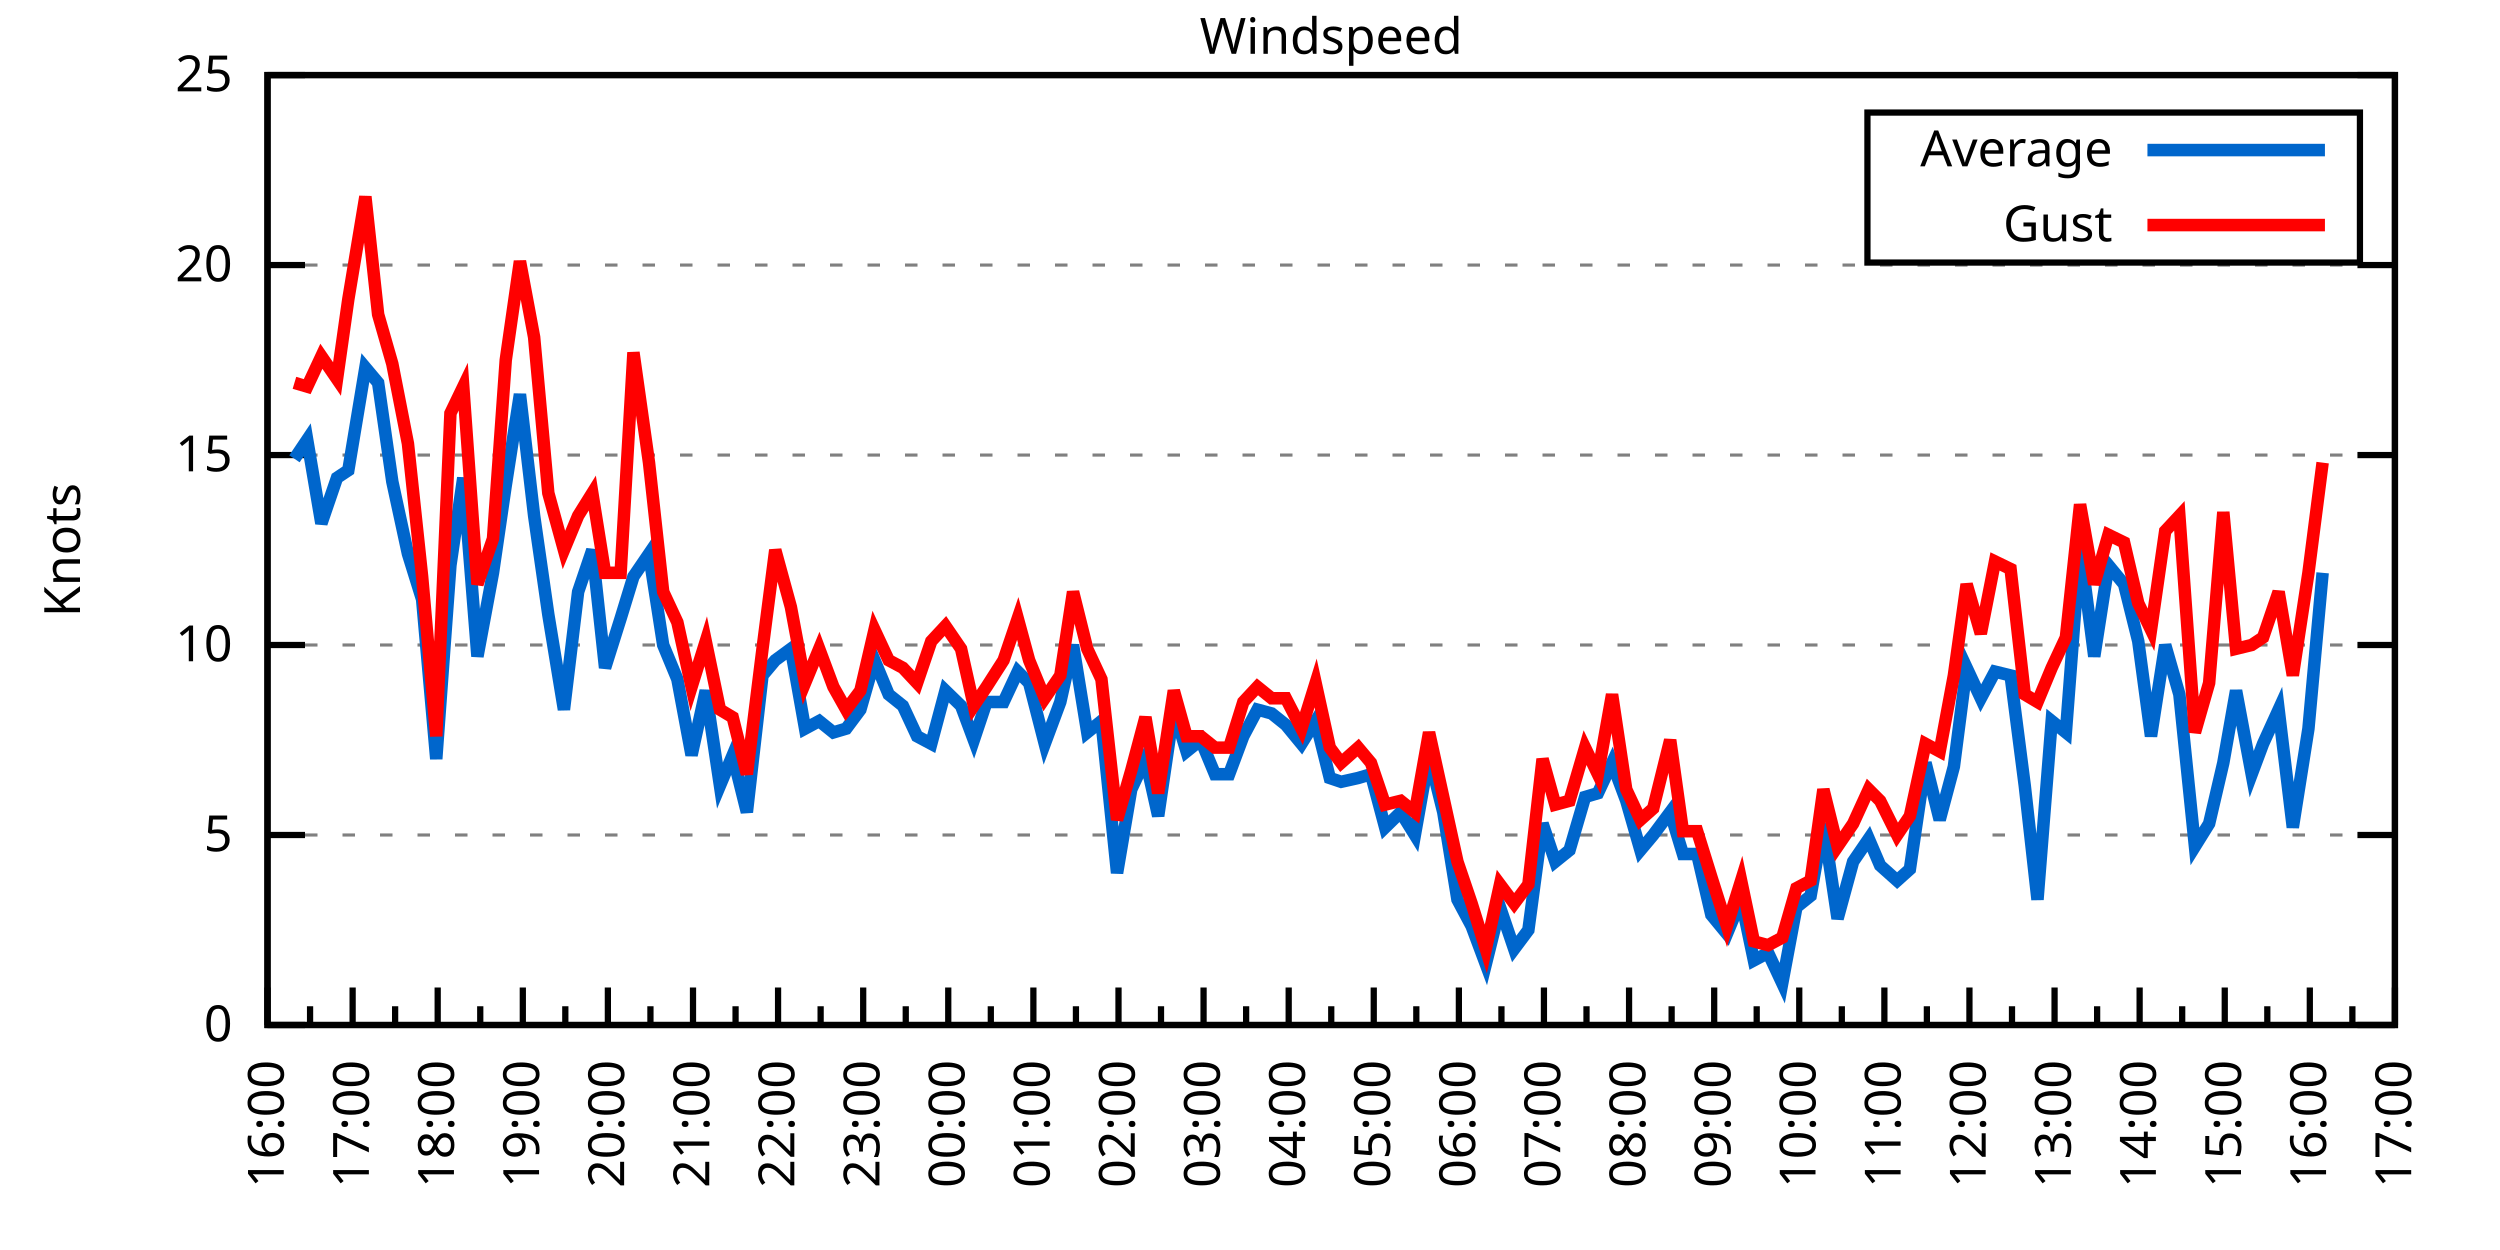
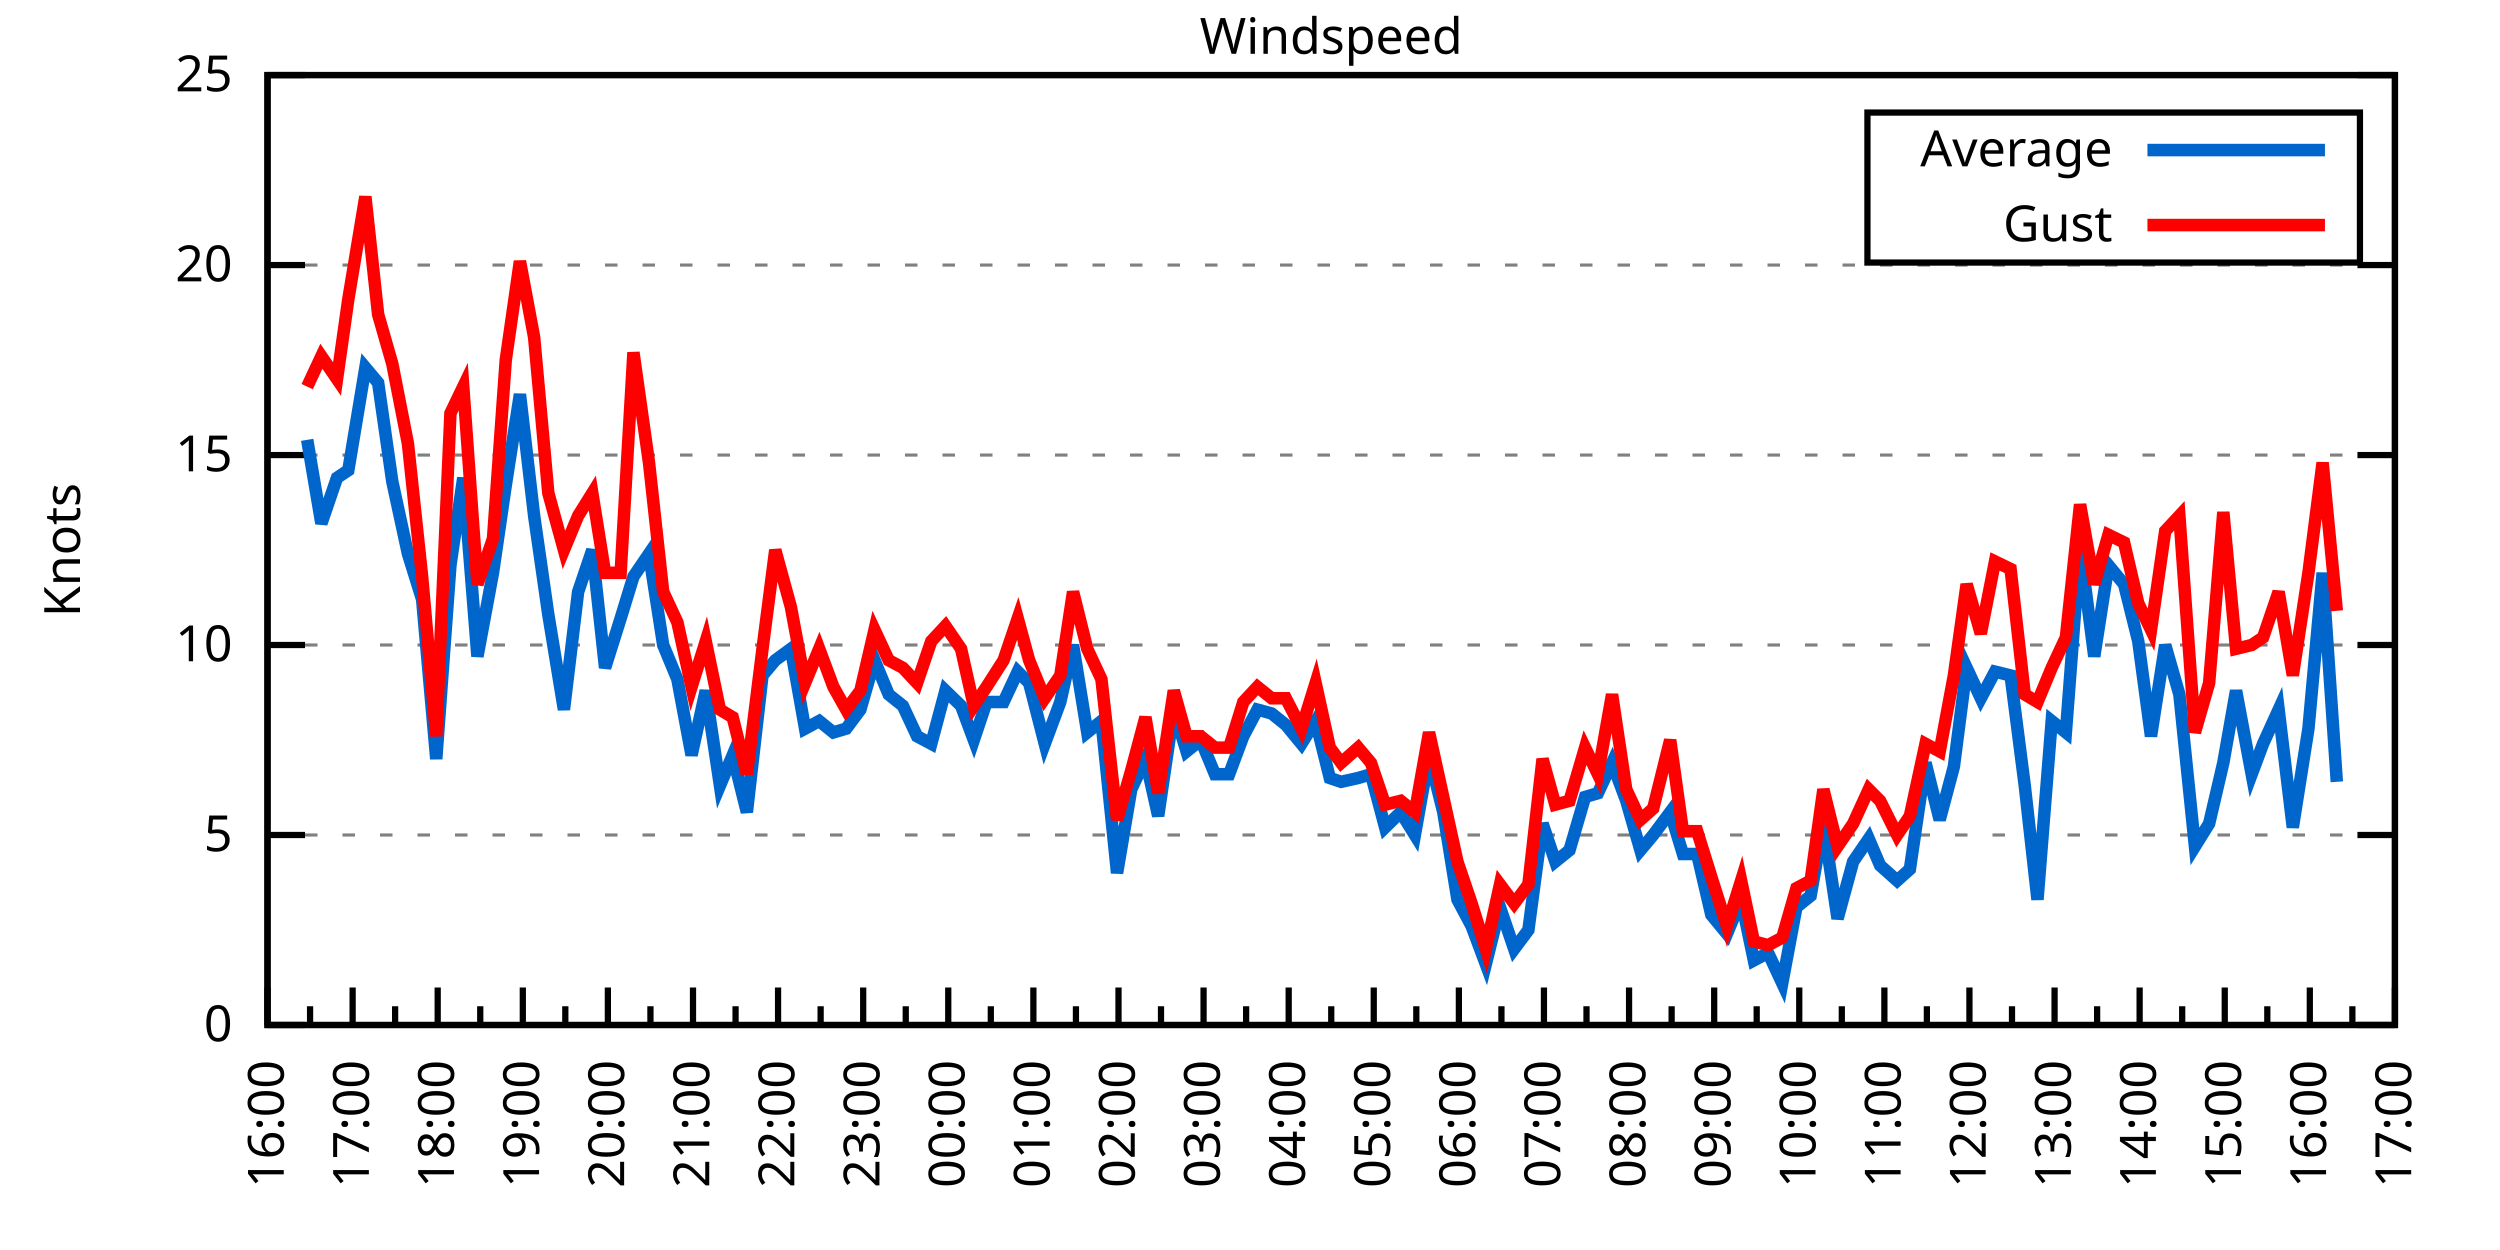
<svg xmlns="http://www.w3.org/2000/svg" xmlns:xlink="http://www.w3.org/1999/xlink" width="400" height="200" viewBox="0 0 400 200">
  <g id="gnuplot_canvas">
    <rect x="0" y="0" width="400" height="200" fill="none" />
    <defs>
      <circle id="gpDot" r="0.5" stroke-width="0.5" stroke="currentColor" />
      <path id="gpPt0" stroke-width="0.333" stroke="currentColor" d="M-1,0 h2 M0,-1 v2" />
      <path id="gpPt1" stroke-width="0.333" stroke="currentColor" d="M-1,-1 L1,1 M1,-1 L-1,1" />
      <path id="gpPt2" stroke-width="0.333" stroke="currentColor" d="M-1,0 L1,0 M0,-1 L0,1 M-1,-1 L1,1 M-1,1 L1,-1" />
      <rect id="gpPt3" stroke-width="0.333" stroke="currentColor" x="-1" y="-1" width="2" height="2" />
      <rect id="gpPt4" stroke-width="0.333" stroke="currentColor" fill="currentColor" x="-1" y="-1" width="2" height="2" />
      <circle id="gpPt5" stroke-width="0.333" stroke="currentColor" cx="0" cy="0" r="1" />
      <use xlink:href="#gpPt5" id="gpPt6" fill="currentColor" stroke="none" />
      <path id="gpPt7" stroke-width="0.333" stroke="currentColor" d="M0,-1.33 L-1.33,0.67 L1.33,0.67 z" />
      <use xlink:href="#gpPt7" id="gpPt8" fill="currentColor" stroke="none" />
      <use xlink:href="#gpPt7" id="gpPt9" stroke="currentColor" transform="rotate(180)" />
      <use xlink:href="#gpPt9" id="gpPt10" fill="currentColor" stroke="none" />
      <use xlink:href="#gpPt3" id="gpPt11" stroke="currentColor" transform="rotate(45)" />
      <use xlink:href="#gpPt11" id="gpPt12" fill="currentColor" stroke="none" />
      <path id="gpPt13" stroke-width="0.333" stroke="currentColor" d="M0,1.330 L1.265,0.411 L0.782,-1.067 L-0.782,-1.076 L-1.265,0.411 z" />
      <use xlink:href="#gpPt13" id="gpPt14" fill="currentColor" stroke="none" />
      <filter id="textbox" filterUnits="objectBoundingBox" x="0" y="0" height="1" width="1">
        <feFlood flood-color="white" flood-opacity="1" result="bgnd" />
        <feComposite in="SourceGraphic" in2="bgnd" operator="atop" />
      </filter>
      <filter id="greybox" filterUnits="objectBoundingBox" x="0" y="0" height="1" width="1">
        <feFlood flood-color="lightgrey" flood-opacity="1" result="grey" />
        <feComposite in="SourceGraphic" in2="grey" operator="atop" />
      </filter>
    </defs>
    <g fill="none" color="white" stroke="currentColor" stroke-width="1.00" stroke-linecap="butt" stroke-linejoin="miter">
</g>
    <g fill="none" color="black" stroke="currentColor" stroke-width="1.00" stroke-linecap="butt" stroke-linejoin="miter">
      <g stroke="none" shape-rendering="crispEdges">
        <polygon fill="rgb(255, 255, 255)" points="42.80,164.00 383.18,164.00 383.18,12.02 42.80,12.02 " />
      </g>
    </g>
    <g fill="none" color="black" stroke="currentColor" stroke-width="1.00" stroke-linecap="butt" stroke-linejoin="miter">
</g>
    <g fill="none" color="black" stroke="black" stroke-width="0.50" stroke-linecap="butt" stroke-linejoin="miter">
</g>
    <g fill="none" color="gray" stroke="currentColor" stroke-width="0.50" stroke-linecap="butt" stroke-linejoin="miter">
      <path stroke="gray" stroke-dasharray="2,4" class="gridline" d="M42.80,164.00 L383.19,164.00  " />
    </g>
    <g fill="none" color="gray" stroke="gray" stroke-width="1.00" stroke-linecap="butt" stroke-linejoin="miter">
</g>
    <g fill="none" color="black" stroke="currentColor" stroke-width="1.00" stroke-linecap="butt" stroke-linejoin="miter">
      <path stroke="black" d="M42.80,164.00 L48.80,164.00 M383.19,164.00 L377.19,164.00  " />
      <g transform="translate(37.20,166.60)" stroke="none" fill="black" font-family="Sans" font-size="8.00" text-anchor="end">
        <text>
          <tspan font-family="Sans"> 0</tspan>
        </text>
      </g>
    </g>
    <g fill="none" color="black" stroke="currentColor" stroke-width="1.00" stroke-linecap="butt" stroke-linejoin="miter">
</g>
    <g fill="none" color="black" stroke="black" stroke-width="0.50" stroke-linecap="butt" stroke-linejoin="miter">
</g>
    <g fill="none" color="gray" stroke="currentColor" stroke-width="0.50" stroke-linecap="butt" stroke-linejoin="miter">
      <path stroke="gray" stroke-dasharray="2,4" class="gridline" d="M42.80,133.60 L383.19,133.60  " />
    </g>
    <g fill="none" color="gray" stroke="gray" stroke-width="1.00" stroke-linecap="butt" stroke-linejoin="miter">
</g>
    <g fill="none" color="black" stroke="currentColor" stroke-width="1.00" stroke-linecap="butt" stroke-linejoin="miter">
      <path stroke="black" d="M42.80,133.60 L48.80,133.60 M383.19,133.60 L377.19,133.60  " />
      <g transform="translate(37.20,136.20)" stroke="none" fill="black" font-family="Sans" font-size="8.00" text-anchor="end">
        <text>
          <tspan font-family="Sans"> 5</tspan>
        </text>
      </g>
    </g>
    <g fill="none" color="black" stroke="currentColor" stroke-width="1.00" stroke-linecap="butt" stroke-linejoin="miter">
</g>
    <g fill="none" color="black" stroke="black" stroke-width="0.50" stroke-linecap="butt" stroke-linejoin="miter">
</g>
    <g fill="none" color="gray" stroke="currentColor" stroke-width="0.50" stroke-linecap="butt" stroke-linejoin="miter">
      <path stroke="gray" stroke-dasharray="2,4" class="gridline" d="M42.80,103.20 L383.19,103.20  " />
    </g>
    <g fill="none" color="gray" stroke="gray" stroke-width="1.00" stroke-linecap="butt" stroke-linejoin="miter">
</g>
    <g fill="none" color="black" stroke="currentColor" stroke-width="1.00" stroke-linecap="butt" stroke-linejoin="miter">
      <path stroke="black" d="M42.80,103.20 L48.80,103.20 M383.19,103.20 L377.19,103.20  " />
      <g transform="translate(37.20,105.80)" stroke="none" fill="black" font-family="Sans" font-size="8.00" text-anchor="end">
        <text>
          <tspan font-family="Sans"> 10</tspan>
        </text>
      </g>
    </g>
    <g fill="none" color="black" stroke="currentColor" stroke-width="1.00" stroke-linecap="butt" stroke-linejoin="miter">
</g>
    <g fill="none" color="black" stroke="black" stroke-width="0.50" stroke-linecap="butt" stroke-linejoin="miter">
</g>
    <g fill="none" color="gray" stroke="currentColor" stroke-width="0.50" stroke-linecap="butt" stroke-linejoin="miter">
      <path stroke="gray" stroke-dasharray="2,4" class="gridline" d="M42.80,72.81 L383.19,72.81  " />
    </g>
    <g fill="none" color="gray" stroke="gray" stroke-width="1.00" stroke-linecap="butt" stroke-linejoin="miter">
</g>
    <g fill="none" color="black" stroke="currentColor" stroke-width="1.00" stroke-linecap="butt" stroke-linejoin="miter">
      <path stroke="black" d="M42.80,72.81 L48.80,72.81 M383.19,72.81 L377.19,72.81  " />
      <g transform="translate(37.20,75.41)" stroke="none" fill="black" font-family="Sans" font-size="8.00" text-anchor="end">
        <text>
          <tspan font-family="Sans"> 15</tspan>
        </text>
      </g>
    </g>
    <g fill="none" color="black" stroke="currentColor" stroke-width="1.00" stroke-linecap="butt" stroke-linejoin="miter">
</g>
    <g fill="none" color="black" stroke="black" stroke-width="0.50" stroke-linecap="butt" stroke-linejoin="miter">
</g>
    <g fill="none" color="gray" stroke="currentColor" stroke-width="0.50" stroke-linecap="butt" stroke-linejoin="miter">
      <path stroke="gray" stroke-dasharray="2,4" class="gridline" d="M42.80,42.41 L383.19,42.41  " />
    </g>
    <g fill="none" color="gray" stroke="gray" stroke-width="1.00" stroke-linecap="butt" stroke-linejoin="miter">
</g>
    <g fill="none" color="black" stroke="currentColor" stroke-width="1.00" stroke-linecap="butt" stroke-linejoin="miter">
      <path stroke="black" d="M42.80,42.41 L48.80,42.41 M383.19,42.41 L377.19,42.41  " />
      <g transform="translate(37.20,45.01)" stroke="none" fill="black" font-family="Sans" font-size="8.00" text-anchor="end">
        <text>
          <tspan font-family="Sans"> 20</tspan>
        </text>
      </g>
    </g>
    <g fill="none" color="black" stroke="currentColor" stroke-width="1.00" stroke-linecap="butt" stroke-linejoin="miter">
</g>
    <g fill="none" color="black" stroke="black" stroke-width="0.50" stroke-linecap="butt" stroke-linejoin="miter">
</g>
    <g fill="none" color="gray" stroke="currentColor" stroke-width="0.50" stroke-linecap="butt" stroke-linejoin="miter">
      <path stroke="gray" stroke-dasharray="2,4" class="gridline" d="M42.80,12.01 L383.19,12.01  " />
    </g>
    <g fill="none" color="gray" stroke="gray" stroke-width="1.00" stroke-linecap="butt" stroke-linejoin="miter">
</g>
    <g fill="none" color="black" stroke="currentColor" stroke-width="1.00" stroke-linecap="butt" stroke-linejoin="miter">
      <path stroke="black" d="M42.80,12.01 L48.80,12.01 M383.19,12.01 L377.19,12.01  " />
      <g transform="translate(37.20,14.61)" stroke="none" fill="black" font-family="Sans" font-size="8.00" text-anchor="end">
        <text>
          <tspan font-family="Sans"> 25</tspan>
        </text>
      </g>
    </g>
    <g fill="none" color="black" stroke="currentColor" stroke-width="1.00" stroke-linecap="butt" stroke-linejoin="miter">
      <path stroke="black" d="M42.80,164.00 L42.80,158.00  " />
      <g transform="translate(45.40,169.60) rotate(270)" stroke="none" fill="black" font-family="Sans" font-size="8.00" text-anchor="end">
        <text>
          <tspan font-family="Sans">16:00</tspan>
        </text>
      </g>
    </g>
    <g fill="none" color="black" stroke="currentColor" stroke-width="1.00" stroke-linecap="butt" stroke-linejoin="miter">
      <path stroke="black" d="M49.61,164.00 L49.61,161.00 M56.42,164.00 L56.42,158.00  " />
      <g transform="translate(59.02,169.60) rotate(270)" stroke="none" fill="black" font-family="Sans" font-size="8.00" text-anchor="end">
        <text>
          <tspan font-family="Sans">17:00</tspan>
        </text>
      </g>
    </g>
    <g fill="none" color="black" stroke="currentColor" stroke-width="1.00" stroke-linecap="butt" stroke-linejoin="miter">
      <path stroke="black" d="M63.22,164.00 L63.22,161.00 M70.03,164.00 L70.03,158.00  " />
      <g transform="translate(72.63,169.60) rotate(270)" stroke="none" fill="black" font-family="Sans" font-size="8.00" text-anchor="end">
        <text>
          <tspan font-family="Sans">18:00</tspan>
        </text>
      </g>
    </g>
    <g fill="none" color="black" stroke="currentColor" stroke-width="1.00" stroke-linecap="butt" stroke-linejoin="miter">
      <path stroke="black" d="M76.84,164.00 L76.84,161.00 M83.65,164.00 L83.65,158.00  " />
      <g transform="translate(86.25,169.60) rotate(270)" stroke="none" fill="black" font-family="Sans" font-size="8.00" text-anchor="end">
        <text>
          <tspan font-family="Sans">19:00</tspan>
        </text>
      </g>
    </g>
    <g fill="none" color="black" stroke="currentColor" stroke-width="1.00" stroke-linecap="butt" stroke-linejoin="miter">
      <path stroke="black" d="M90.45,164.00 L90.45,161.00 M97.26,164.00 L97.26,158.00  " />
      <g transform="translate(99.86,169.60) rotate(270)" stroke="none" fill="black" font-family="Sans" font-size="8.00" text-anchor="end">
        <text>
          <tspan font-family="Sans">20:00</tspan>
        </text>
      </g>
    </g>
    <g fill="none" color="black" stroke="currentColor" stroke-width="1.00" stroke-linecap="butt" stroke-linejoin="miter">
      <path stroke="black" d="M104.07,164.00 L104.07,161.00 M110.88,164.00 L110.88,158.00  " />
      <g transform="translate(113.48,169.60) rotate(270)" stroke="none" fill="black" font-family="Sans" font-size="8.00" text-anchor="end">
        <text>
          <tspan font-family="Sans">21:00</tspan>
        </text>
      </g>
    </g>
    <g fill="none" color="black" stroke="currentColor" stroke-width="1.00" stroke-linecap="butt" stroke-linejoin="miter">
      <path stroke="black" d="M117.69,164.00 L117.69,161.00 M124.49,164.00 L124.49,158.00  " />
      <g transform="translate(127.09,169.60) rotate(270)" stroke="none" fill="black" font-family="Sans" font-size="8.00" text-anchor="end">
        <text>
          <tspan font-family="Sans">22:00</tspan>
        </text>
      </g>
    </g>
    <g fill="none" color="black" stroke="currentColor" stroke-width="1.00" stroke-linecap="butt" stroke-linejoin="miter">
      <path stroke="black" d="M131.30,164.00 L131.30,161.00 M138.11,164.00 L138.11,158.00  " />
      <g transform="translate(140.71,169.60) rotate(270)" stroke="none" fill="black" font-family="Sans" font-size="8.00" text-anchor="end">
        <text>
          <tspan font-family="Sans">23:00</tspan>
        </text>
      </g>
    </g>
    <g fill="none" color="black" stroke="currentColor" stroke-width="1.00" stroke-linecap="butt" stroke-linejoin="miter">
      <path stroke="black" d="M144.92,164.00 L144.92,161.00 M151.72,164.00 L151.72,158.00  " />
      <g transform="translate(154.32,169.60) rotate(270)" stroke="none" fill="black" font-family="Sans" font-size="8.00" text-anchor="end">
        <text>
          <tspan font-family="Sans">00:00</tspan>
        </text>
      </g>
    </g>
    <g fill="none" color="black" stroke="currentColor" stroke-width="1.00" stroke-linecap="butt" stroke-linejoin="miter">
      <path stroke="black" d="M158.53,164.00 L158.53,161.00 M165.34,164.00 L165.34,158.00  " />
      <g transform="translate(167.94,169.60) rotate(270)" stroke="none" fill="black" font-family="Sans" font-size="8.00" text-anchor="end">
        <text>
          <tspan font-family="Sans">01:00</tspan>
        </text>
      </g>
    </g>
    <g fill="none" color="black" stroke="currentColor" stroke-width="1.00" stroke-linecap="butt" stroke-linejoin="miter">
      <path stroke="black" d="M172.15,164.00 L172.15,161.00 M178.96,164.00 L178.96,158.00  " />
      <g transform="translate(181.56,169.60) rotate(270)" stroke="none" fill="black" font-family="Sans" font-size="8.00" text-anchor="end">
        <text>
          <tspan font-family="Sans">02:00</tspan>
        </text>
      </g>
    </g>
    <g fill="none" color="black" stroke="currentColor" stroke-width="1.00" stroke-linecap="butt" stroke-linejoin="miter">
      <path stroke="black" d="M185.76,164.00 L185.76,161.00 M192.57,164.00 L192.57,158.00  " />
      <g transform="translate(195.17,169.60) rotate(270)" stroke="none" fill="black" font-family="Sans" font-size="8.00" text-anchor="end">
        <text>
          <tspan font-family="Sans">03:00</tspan>
        </text>
      </g>
    </g>
    <g fill="none" color="black" stroke="currentColor" stroke-width="1.00" stroke-linecap="butt" stroke-linejoin="miter">
      <path stroke="black" d="M199.38,164.00 L199.38,161.00 M206.19,164.00 L206.19,158.00  " />
      <g transform="translate(208.79,169.60) rotate(270)" stroke="none" fill="black" font-family="Sans" font-size="8.00" text-anchor="end">
        <text>
          <tspan font-family="Sans">04:00</tspan>
        </text>
      </g>
    </g>
    <g fill="none" color="black" stroke="currentColor" stroke-width="1.00" stroke-linecap="butt" stroke-linejoin="miter">
      <path stroke="black" d="M213.00,164.00 L213.00,161.00 M219.80,164.00 L219.80,158.00  " />
      <g transform="translate(222.40,169.60) rotate(270)" stroke="none" fill="black" font-family="Sans" font-size="8.00" text-anchor="end">
        <text>
          <tspan font-family="Sans">05:00</tspan>
        </text>
      </g>
    </g>
    <g fill="none" color="black" stroke="currentColor" stroke-width="1.00" stroke-linecap="butt" stroke-linejoin="miter">
      <path stroke="black" d="M226.61,164.00 L226.61,161.00 M233.42,164.00 L233.42,158.00  " />
      <g transform="translate(236.02,169.60) rotate(270)" stroke="none" fill="black" font-family="Sans" font-size="8.00" text-anchor="end">
        <text>
          <tspan font-family="Sans">06:00</tspan>
        </text>
      </g>
    </g>
    <g fill="none" color="black" stroke="currentColor" stroke-width="1.00" stroke-linecap="butt" stroke-linejoin="miter">
      <path stroke="black" d="M240.23,164.00 L240.23,161.00 M247.03,164.00 L247.03,158.00  " />
      <g transform="translate(249.63,169.60) rotate(270)" stroke="none" fill="black" font-family="Sans" font-size="8.00" text-anchor="end">
        <text>
          <tspan font-family="Sans">07:00</tspan>
        </text>
      </g>
    </g>
    <g fill="none" color="black" stroke="currentColor" stroke-width="1.00" stroke-linecap="butt" stroke-linejoin="miter">
      <path stroke="black" d="M253.84,164.00 L253.84,161.00 M260.65,164.00 L260.65,158.00  " />
      <g transform="translate(263.25,169.60) rotate(270)" stroke="none" fill="black" font-family="Sans" font-size="8.00" text-anchor="end">
        <text>
          <tspan font-family="Sans">08:00</tspan>
        </text>
      </g>
    </g>
    <g fill="none" color="black" stroke="currentColor" stroke-width="1.00" stroke-linecap="butt" stroke-linejoin="miter">
      <path stroke="black" d="M267.46,164.00 L267.46,161.00 M274.27,164.00 L274.27,158.00  " />
      <g transform="translate(276.87,169.60) rotate(270)" stroke="none" fill="black" font-family="Sans" font-size="8.00" text-anchor="end">
        <text>
          <tspan font-family="Sans">09:00</tspan>
        </text>
      </g>
    </g>
    <g fill="none" color="black" stroke="currentColor" stroke-width="1.00" stroke-linecap="butt" stroke-linejoin="miter">
      <path stroke="black" d="M281.07,164.00 L281.07,161.00 M287.88,164.00 L287.88,158.00  " />
      <g transform="translate(290.48,169.60) rotate(270)" stroke="none" fill="black" font-family="Sans" font-size="8.00" text-anchor="end">
        <text>
          <tspan font-family="Sans">10:00</tspan>
        </text>
      </g>
    </g>
    <g fill="none" color="black" stroke="currentColor" stroke-width="1.00" stroke-linecap="butt" stroke-linejoin="miter">
      <path stroke="black" d="M294.69,164.00 L294.69,161.00 M301.50,164.00 L301.50,158.00  " />
      <g transform="translate(304.10,169.60) rotate(270)" stroke="none" fill="black" font-family="Sans" font-size="8.00" text-anchor="end">
        <text>
          <tspan font-family="Sans">11:00</tspan>
        </text>
      </g>
    </g>
    <g fill="none" color="black" stroke="currentColor" stroke-width="1.00" stroke-linecap="butt" stroke-linejoin="miter">
      <path stroke="black" d="M308.30,164.00 L308.30,161.00 M315.11,164.00 L315.11,158.00  " />
      <g transform="translate(317.71,169.60) rotate(270)" stroke="none" fill="black" font-family="Sans" font-size="8.00" text-anchor="end">
        <text>
          <tspan font-family="Sans">12:00</tspan>
        </text>
      </g>
    </g>
    <g fill="none" color="black" stroke="currentColor" stroke-width="1.00" stroke-linecap="butt" stroke-linejoin="miter">
      <path stroke="black" d="M321.92,164.00 L321.92,161.00 M328.73,164.00 L328.73,158.00  " />
      <g transform="translate(331.33,169.60) rotate(270)" stroke="none" fill="black" font-family="Sans" font-size="8.00" text-anchor="end">
        <text>
          <tspan font-family="Sans">13:00</tspan>
        </text>
      </g>
    </g>
    <g fill="none" color="black" stroke="currentColor" stroke-width="1.00" stroke-linecap="butt" stroke-linejoin="miter">
      <path stroke="black" d="M335.54,164.00 L335.54,161.00 M342.34,164.00 L342.34,158.00  " />
      <g transform="translate(344.94,169.60) rotate(270)" stroke="none" fill="black" font-family="Sans" font-size="8.00" text-anchor="end">
        <text>
          <tspan font-family="Sans">14:00</tspan>
        </text>
      </g>
    </g>
    <g fill="none" color="black" stroke="currentColor" stroke-width="1.00" stroke-linecap="butt" stroke-linejoin="miter">
      <path stroke="black" d="M349.15,164.00 L349.15,161.00 M355.96,164.00 L355.96,158.00  " />
      <g transform="translate(358.56,169.60) rotate(270)" stroke="none" fill="black" font-family="Sans" font-size="8.00" text-anchor="end">
        <text>
          <tspan font-family="Sans">15:00</tspan>
        </text>
      </g>
    </g>
    <g fill="none" color="black" stroke="currentColor" stroke-width="1.00" stroke-linecap="butt" stroke-linejoin="miter">
      <path stroke="black" d="M362.77,164.00 L362.77,161.00 M369.57,164.00 L369.57,158.00  " />
      <g transform="translate(372.17,169.60) rotate(270)" stroke="none" fill="black" font-family="Sans" font-size="8.00" text-anchor="end">
        <text>
          <tspan font-family="Sans">16:00</tspan>
        </text>
      </g>
    </g>
    <g fill="none" color="black" stroke="currentColor" stroke-width="1.00" stroke-linecap="butt" stroke-linejoin="miter">
      <path stroke="black" d="M376.38,164.00 L376.38,161.00 M383.19,164.00 L383.19,158.00  " />
      <g transform="translate(385.79,169.60) rotate(270)" stroke="none" fill="black" font-family="Sans" font-size="8.00" text-anchor="end">
        <text>
          <tspan font-family="Sans">17:00</tspan>
        </text>
      </g>
    </g>
    <g fill="none" color="black" stroke="currentColor" stroke-width="1.00" stroke-linecap="butt" stroke-linejoin="miter">
</g>
    <g fill="none" color="black" stroke="currentColor" stroke-width="1.00" stroke-linecap="butt" stroke-linejoin="miter">
      <path stroke="black" d="M42.80,12.01 L42.80,164.00 L383.19,164.00 L383.19,12.01 L42.80,12.01 Z  " />
    </g>
    <g fill="none" color="black" stroke="currentColor" stroke-width="1.00" stroke-linecap="butt" stroke-linejoin="miter">
      <g transform="translate(12.80,88.01) rotate(270)" stroke="none" fill="black" font-family="Sans" font-size="8.00" text-anchor="middle">
        <text>
          <tspan font-family="Sans">Knots</tspan>
        </text>
      </g>
    </g>
    <g fill="none" color="black" stroke="currentColor" stroke-width="1.00" stroke-linecap="butt" stroke-linejoin="miter">
</g>
    <g fill="none" color="black" stroke="currentColor" stroke-width="1.00" stroke-linecap="butt" stroke-linejoin="miter">
      <path stroke="black" d="M298.79,42.01 L298.79,18.01 L377.59,18.01 L377.59,42.01 L298.79,42.01 Z  " />
    </g>
    <g id="Windspeed_plot_1">
      <g fill="none" color="white" stroke="black" stroke-width="2.00" stroke-linecap="butt" stroke-linejoin="miter">
</g>
      <g fill="none" color="black" stroke="currentColor" stroke-width="2.00" stroke-linecap="butt" stroke-linejoin="miter">
        <g transform="translate(337.99,26.61)" stroke="none" fill="black" font-family="Sans" font-size="8.00" text-anchor="end">
          <text>
            <tspan font-family="Sans">Average</tspan>
          </text>
        </g>
      </g>
      <g fill="none" color="black" stroke="currentColor" stroke-width="2.00" stroke-linecap="butt" stroke-linejoin="miter">
-         <path stroke="rgb(  0, 102, 204)" d="M343.59,24.01 L371.99,24.01 M47.11,73.41 L49.15,70.37 L51.42,83.75 L53.92,76.45 L55.73,75.24 L58.46,58.82   L60.50,61.25 L62.77,77.06 L65.27,88.61 L67.54,95.91 L69.80,121.44 L72.07,90.44 L74.12,76.45 L76.39,105.03   L78.88,91.65 L80.92,77.67 L83.19,63.08 L85.46,82.53 L87.73,98.34 L90.23,113.54 L92.50,94.69 L94.77,88.00   L96.81,106.85 L99.30,98.95 L101.35,92.26 L103.84,88.61 L106.11,103.20 L108.38,108.68 L110.65,120.83 L112.92,110.50   L115.19,125.70 L117.23,120.83 L119.50,129.95 L122.00,108.07 L124.04,105.64 L126.54,103.81 L128.81,116.58 L131.07,115.36   L133.34,117.19 L135.39,116.58 L137.66,113.54 L139.92,105.64 L142.19,111.11 L144.46,112.93 L146.73,117.80 L149.00,119.01   L151.27,110.50 L153.77,112.93 L155.81,118.40 L157.85,112.32 L160.57,112.32 L162.84,107.46 L164.66,109.28 L167.16,119.01   L169.65,112.32 L171.69,103.20 L173.96,117.19 L176.23,115.36 L178.73,139.68 L181.00,126.31 L183.27,121.44 L185.31,130.56   L187.81,113.54 L189.85,120.23 L192.12,118.40 L194.39,123.87 L196.66,123.87 L198.93,117.80 L201.19,113.54 L203.46,114.15   L205.73,115.97 L208.23,119.01 L210.50,115.36 L212.77,124.48 L214.58,125.09 L217.31,124.48 L219.35,123.87 L221.62,132.39   L224.11,129.95 L226.38,133.60 L228.65,120.83 L230.92,129.95 L233.19,143.94 L235.46,148.19 L237.73,154.27 L240.00,145.15   L242.27,151.84 L244.54,148.80 L246.81,131.78 L248.85,137.86 L251.12,136.03 L253.61,127.52 L255.66,126.91 L257.93,122.05   L260.20,128.13 L262.47,136.03 L264.51,133.60 L267.23,129.95 L269.27,136.64 L271.54,136.64 L273.81,146.37 L276.31,149.41   L278.58,143.94 L280.62,153.66 L282.89,152.45 L285.16,157.31 L287.43,145.15 L289.70,143.33 L291.74,131.78 L294.01,146.98   L296.50,137.86 L299.00,134.21 L300.82,138.47 L303.54,140.90 L305.58,139.07 L308.08,122.05 L310.35,131.17 L312.62,122.66   L314.66,106.85 L316.93,111.72 L319.20,107.46 L321.69,108.07 L323.96,125.70 L326.00,143.94 L328.27,115.36 L330.54,117.19   L332.81,87.40 L335.08,105.03 L337.35,90.44 L339.85,93.48 L342.12,102.60 L344.16,117.80 L346.43,103.20 L348.70,111.11   L351.19,135.43 L353.46,131.78 L355.73,122.05 L357.77,110.50 L360.27,123.87 L362.09,119.01 L364.58,113.54 L366.85,132.39   L369.35,116.58 L371.62,91.65  " />
+         <path stroke="rgb(  0, 102, 204)" d="M343.59,24.01 L371.99,24.01 M49.15,70.37 L51.42,83.75 L53.92,76.45 L55.73,75.24 L58.46,58.82 L60.50,61.25   L62.77,77.06 L65.27,88.61 L67.54,95.91 L69.80,121.44 L72.07,90.44 L74.12,76.45 L76.39,105.03 L78.88,91.65   L80.92,77.67 L83.19,63.08 L85.46,82.53 L87.73,98.34 L90.23,113.54 L92.50,94.69 L94.77,88.00 L96.81,106.85   L99.30,98.95 L101.35,92.26 L103.84,88.61 L106.11,103.20 L108.38,108.68 L110.65,120.83 L112.92,110.50 L115.19,125.70   L117.23,120.83 L119.50,129.95 L122.00,108.07 L124.04,105.64 L126.54,103.81 L128.81,116.58 L131.07,115.36 L133.34,117.19   L135.39,116.58 L137.66,113.54 L139.92,105.64 L142.19,111.11 L144.46,112.93 L146.73,117.80 L149.00,119.01 L151.27,110.50   L153.77,112.93 L155.81,118.40 L157.85,112.32 L160.57,112.32 L162.84,107.46 L164.66,109.28 L167.16,119.01 L169.65,112.32   L171.69,103.20 L173.96,117.19 L176.23,115.36 L178.73,139.68 L181.00,126.31 L183.27,121.44 L185.31,130.56 L187.81,113.54   L189.85,120.23 L192.12,118.40 L194.39,123.87 L196.66,123.87 L198.93,117.80 L201.19,113.54 L203.46,114.15 L205.73,115.97   L208.23,119.01 L210.50,115.36 L212.77,124.48 L214.58,125.09 L217.31,124.48 L219.35,123.87 L221.62,132.39 L224.11,129.95   L226.38,133.60 L228.65,120.83 L230.92,129.95 L233.19,143.94 L235.46,148.19 L237.73,154.27 L240.00,145.15 L242.27,151.84   L244.54,148.80 L246.81,131.78 L248.85,137.86 L251.12,136.03 L253.61,127.52 L255.66,126.91 L257.93,122.05 L260.20,128.13   L262.47,136.03 L264.51,133.60 L267.23,129.95 L269.27,136.64 L271.54,136.64 L273.81,146.37 L276.31,149.41 L278.58,143.94   L280.62,153.66 L282.89,152.45 L285.16,157.31 L287.43,145.15 L289.70,143.33 L291.74,131.78 L294.01,146.98 L296.50,137.86   L299.00,134.21 L300.82,138.47 L303.54,140.90 L305.58,139.07 L308.08,122.05 L310.35,131.17 L312.62,122.66 L314.66,106.85   L316.93,111.72 L319.20,107.46 L321.69,108.07 L323.96,125.70 L326.00,143.94 L328.27,115.36 L330.54,117.19 L332.81,87.40   L335.08,105.03 L337.35,90.44 L339.85,93.48 L342.12,102.60 L344.16,117.80 L346.43,103.20 L348.70,111.11 L351.19,135.43   L353.46,131.78 L355.73,122.05 L357.77,110.50 L360.27,123.87 L362.09,119.01 L364.58,113.54 L366.85,132.39 L369.35,116.58   L371.62,91.65 L373.89,125.09  " />
      </g>
    </g>
    <g id="Windspeed_plot_2">
      <g fill="none" color="black" stroke="currentColor" stroke-width="2.00" stroke-linecap="butt" stroke-linejoin="miter">
        <g transform="translate(337.99,38.61)" stroke="none" fill="black" font-family="Sans" font-size="8.00" text-anchor="end">
          <text>
            <tspan font-family="Sans">Gust</tspan>
          </text>
        </g>
      </g>
      <g fill="none" color="black" stroke="currentColor" stroke-width="2.00" stroke-linecap="butt" stroke-linejoin="miter">
-         <path stroke="rgb(255,   0,   0)" d="M343.59,36.01 L371.99,36.01 M47.11,61.25 L49.15,61.86 L51.42,57.00 L53.92,60.65 L55.73,47.88 L58.46,31.46   L60.50,50.31 L62.77,58.21 L65.27,70.98 L67.54,92.26 L69.80,117.80 L72.07,66.12 L74.12,61.86 L76.39,93.48   L78.88,86.18 L80.92,57.61 L83.19,41.80 L85.46,53.96 L87.73,78.89 L90.23,88.00 L92.50,82.53 L94.77,78.89   L96.81,91.65 L99.30,91.65 L101.35,56.39 L103.84,74.02 L106.11,94.69 L108.38,99.56 L110.65,109.89 L112.92,102.60   L115.19,113.54 L117.23,114.76 L119.50,123.87 L122.00,103.81 L124.04,88.00 L126.54,97.12 L128.81,109.28 L131.07,103.81   L133.34,109.89 L135.39,113.54 L137.66,110.50 L139.92,100.77 L142.19,105.64 L144.46,106.85 L146.73,109.28 L149.00,102.60   L151.27,100.16 L153.77,103.81 L155.81,112.93 L157.85,109.89 L160.57,105.64 L162.84,98.95 L164.66,105.64 L167.16,111.72   L169.65,108.07 L171.69,94.69 L173.96,103.81 L176.23,108.68 L178.73,131.17 L181.00,123.27 L183.27,114.76 L185.31,126.91   L187.81,110.50 L189.85,117.80 L192.12,117.80 L194.39,119.62 L196.66,119.62 L198.93,112.32 L201.19,109.89 L203.46,111.72   L205.73,111.72 L208.23,116.58 L210.50,109.28 L212.77,119.62 L214.58,122.05 L217.31,119.62 L219.35,122.05 L221.62,128.74   L224.11,128.13 L226.38,129.95 L228.65,117.19 L230.92,127.52 L233.19,137.86 L235.46,144.55 L237.73,151.84 L240.00,141.51   L242.27,144.55 L244.54,141.51 L246.81,121.44 L248.85,128.74 L251.12,128.13 L253.61,119.62 L255.66,123.87 L257.93,111.11   L260.20,126.31 L262.47,131.17 L264.51,129.35 L267.23,118.40 L269.27,132.99 L271.54,132.99 L273.81,140.29 L276.31,148.19   L278.58,140.90 L280.62,150.62 L282.89,151.23 L285.16,150.02 L287.43,142.11 L289.70,140.90 L291.74,126.31 L294.01,135.43   L296.50,131.78 L299.00,126.31 L300.82,128.13 L303.54,133.60 L305.58,130.56 L308.08,119.01 L310.35,120.23 L312.62,108.07   L314.66,93.48 L316.93,101.38 L319.20,89.83 L321.69,91.04 L323.96,111.11 L326.00,112.32 L328.27,106.85 L330.54,101.99   L332.81,80.71 L335.08,93.48 L337.35,85.57 L339.85,86.79 L342.12,96.52 L344.16,100.77 L346.43,84.97 L348.70,82.53   L351.19,117.19 L353.46,109.28 L355.73,81.93 L357.77,103.81 L360.27,103.20 L362.09,101.99 L364.58,94.69 L366.85,108.07   L369.35,91.65 L371.62,74.02  " />
+         <path stroke="rgb(255,   0,   0)" d="M343.59,36.01 L371.99,36.01 M49.15,61.86 L51.42,57.00 L53.92,60.65 L55.73,47.88 L58.46,31.46 L60.50,50.31   L62.77,58.21 L65.27,70.98 L67.54,92.26 L69.80,117.80 L72.07,66.12 L74.12,61.86 L76.39,93.48 L78.88,86.18   L80.92,57.61 L83.19,41.80 L85.46,53.96 L87.73,78.89 L90.23,88.00 L92.50,82.53 L94.77,78.89 L96.81,91.65   L99.30,91.65 L101.35,56.39 L103.84,74.02 L106.11,94.69 L108.38,99.56 L110.65,109.89 L112.92,102.60 L115.19,113.54   L117.23,114.76 L119.50,123.87 L122.00,103.81 L124.04,88.00 L126.54,97.12 L128.81,109.28 L131.07,103.81 L133.34,109.89   L135.39,113.54 L137.66,110.50 L139.92,100.77 L142.19,105.64 L144.46,106.85 L146.73,109.28 L149.00,102.60 L151.27,100.16   L153.77,103.81 L155.81,112.93 L157.85,109.89 L160.57,105.64 L162.84,98.95 L164.66,105.64 L167.16,111.72 L169.65,108.07   L171.69,94.69 L173.96,103.81 L176.23,108.68 L178.73,131.17 L181.00,123.27 L183.27,114.76 L185.31,126.91 L187.81,110.50   L189.85,117.80 L192.12,117.80 L194.39,119.62 L196.66,119.62 L198.93,112.32 L201.19,109.89 L203.46,111.72 L205.73,111.72   L208.23,116.58 L210.50,109.28 L212.77,119.62 L214.58,122.05 L217.31,119.62 L219.35,122.05 L221.62,128.74 L224.11,128.13   L226.38,129.95 L228.65,117.19 L230.92,127.52 L233.19,137.86 L235.46,144.55 L237.73,151.84 L240.00,141.51 L242.27,144.55   L244.54,141.51 L246.81,121.44 L248.85,128.74 L251.12,128.13 L253.61,119.62 L255.66,123.87 L257.93,111.11 L260.20,126.31   L262.47,131.17 L264.51,129.35 L267.23,118.40 L269.27,132.99 L271.54,132.99 L273.81,140.29 L276.31,148.19 L278.58,140.90   L280.62,150.62 L282.89,151.23 L285.16,150.02 L287.43,142.11 L289.70,140.90 L291.74,126.31 L294.01,135.43 L296.50,131.78   L299.00,126.31 L300.82,128.13 L303.54,133.60 L305.58,130.56 L308.08,119.01 L310.35,120.23 L312.62,108.07 L314.66,93.48   L316.93,101.38 L319.20,89.83 L321.69,91.04 L323.96,111.11 L326.00,112.32 L328.27,106.85 L330.54,101.99 L332.81,80.71   L335.08,93.48 L337.35,85.57 L339.85,86.79 L342.12,96.52 L344.16,100.77 L346.43,84.97 L348.70,82.53 L351.19,117.19   L353.46,109.28 L355.73,81.93 L357.77,103.81 L360.27,103.20 L362.09,101.99 L364.58,94.69 L366.85,108.07 L369.35,91.65   L371.62,74.02 L373.89,97.73  " />
      </g>
    </g>
    <g fill="none" color="black" stroke="currentColor" stroke-width="2.00" stroke-linecap="butt" stroke-linejoin="miter">
</g>
    <g fill="none" color="black" stroke="black" stroke-width="1.00" stroke-linecap="butt" stroke-linejoin="miter">
</g>
    <g fill="none" color="black" stroke="currentColor" stroke-width="1.00" stroke-linecap="butt" stroke-linejoin="miter">
      <path stroke="black" d="M42.80,12.01 L42.80,164.00 L383.19,164.00 L383.19,12.01 L42.80,12.01 Z  " />
    </g>
    <g fill="none" color="black" stroke="currentColor" stroke-width="1.00" stroke-linecap="butt" stroke-linejoin="miter">
      <g transform="translate(212.99,8.61)" stroke="none" fill="black" font-family="Sans" font-size="8.00" text-anchor="middle">
        <text>
          <tspan font-family="Sans">Windspeed</tspan>
        </text>
      </g>
    </g>
    <g fill="none" color="black" stroke="currentColor" stroke-width="1.00" stroke-linecap="butt" stroke-linejoin="miter">
</g>
  </g>
</svg>
